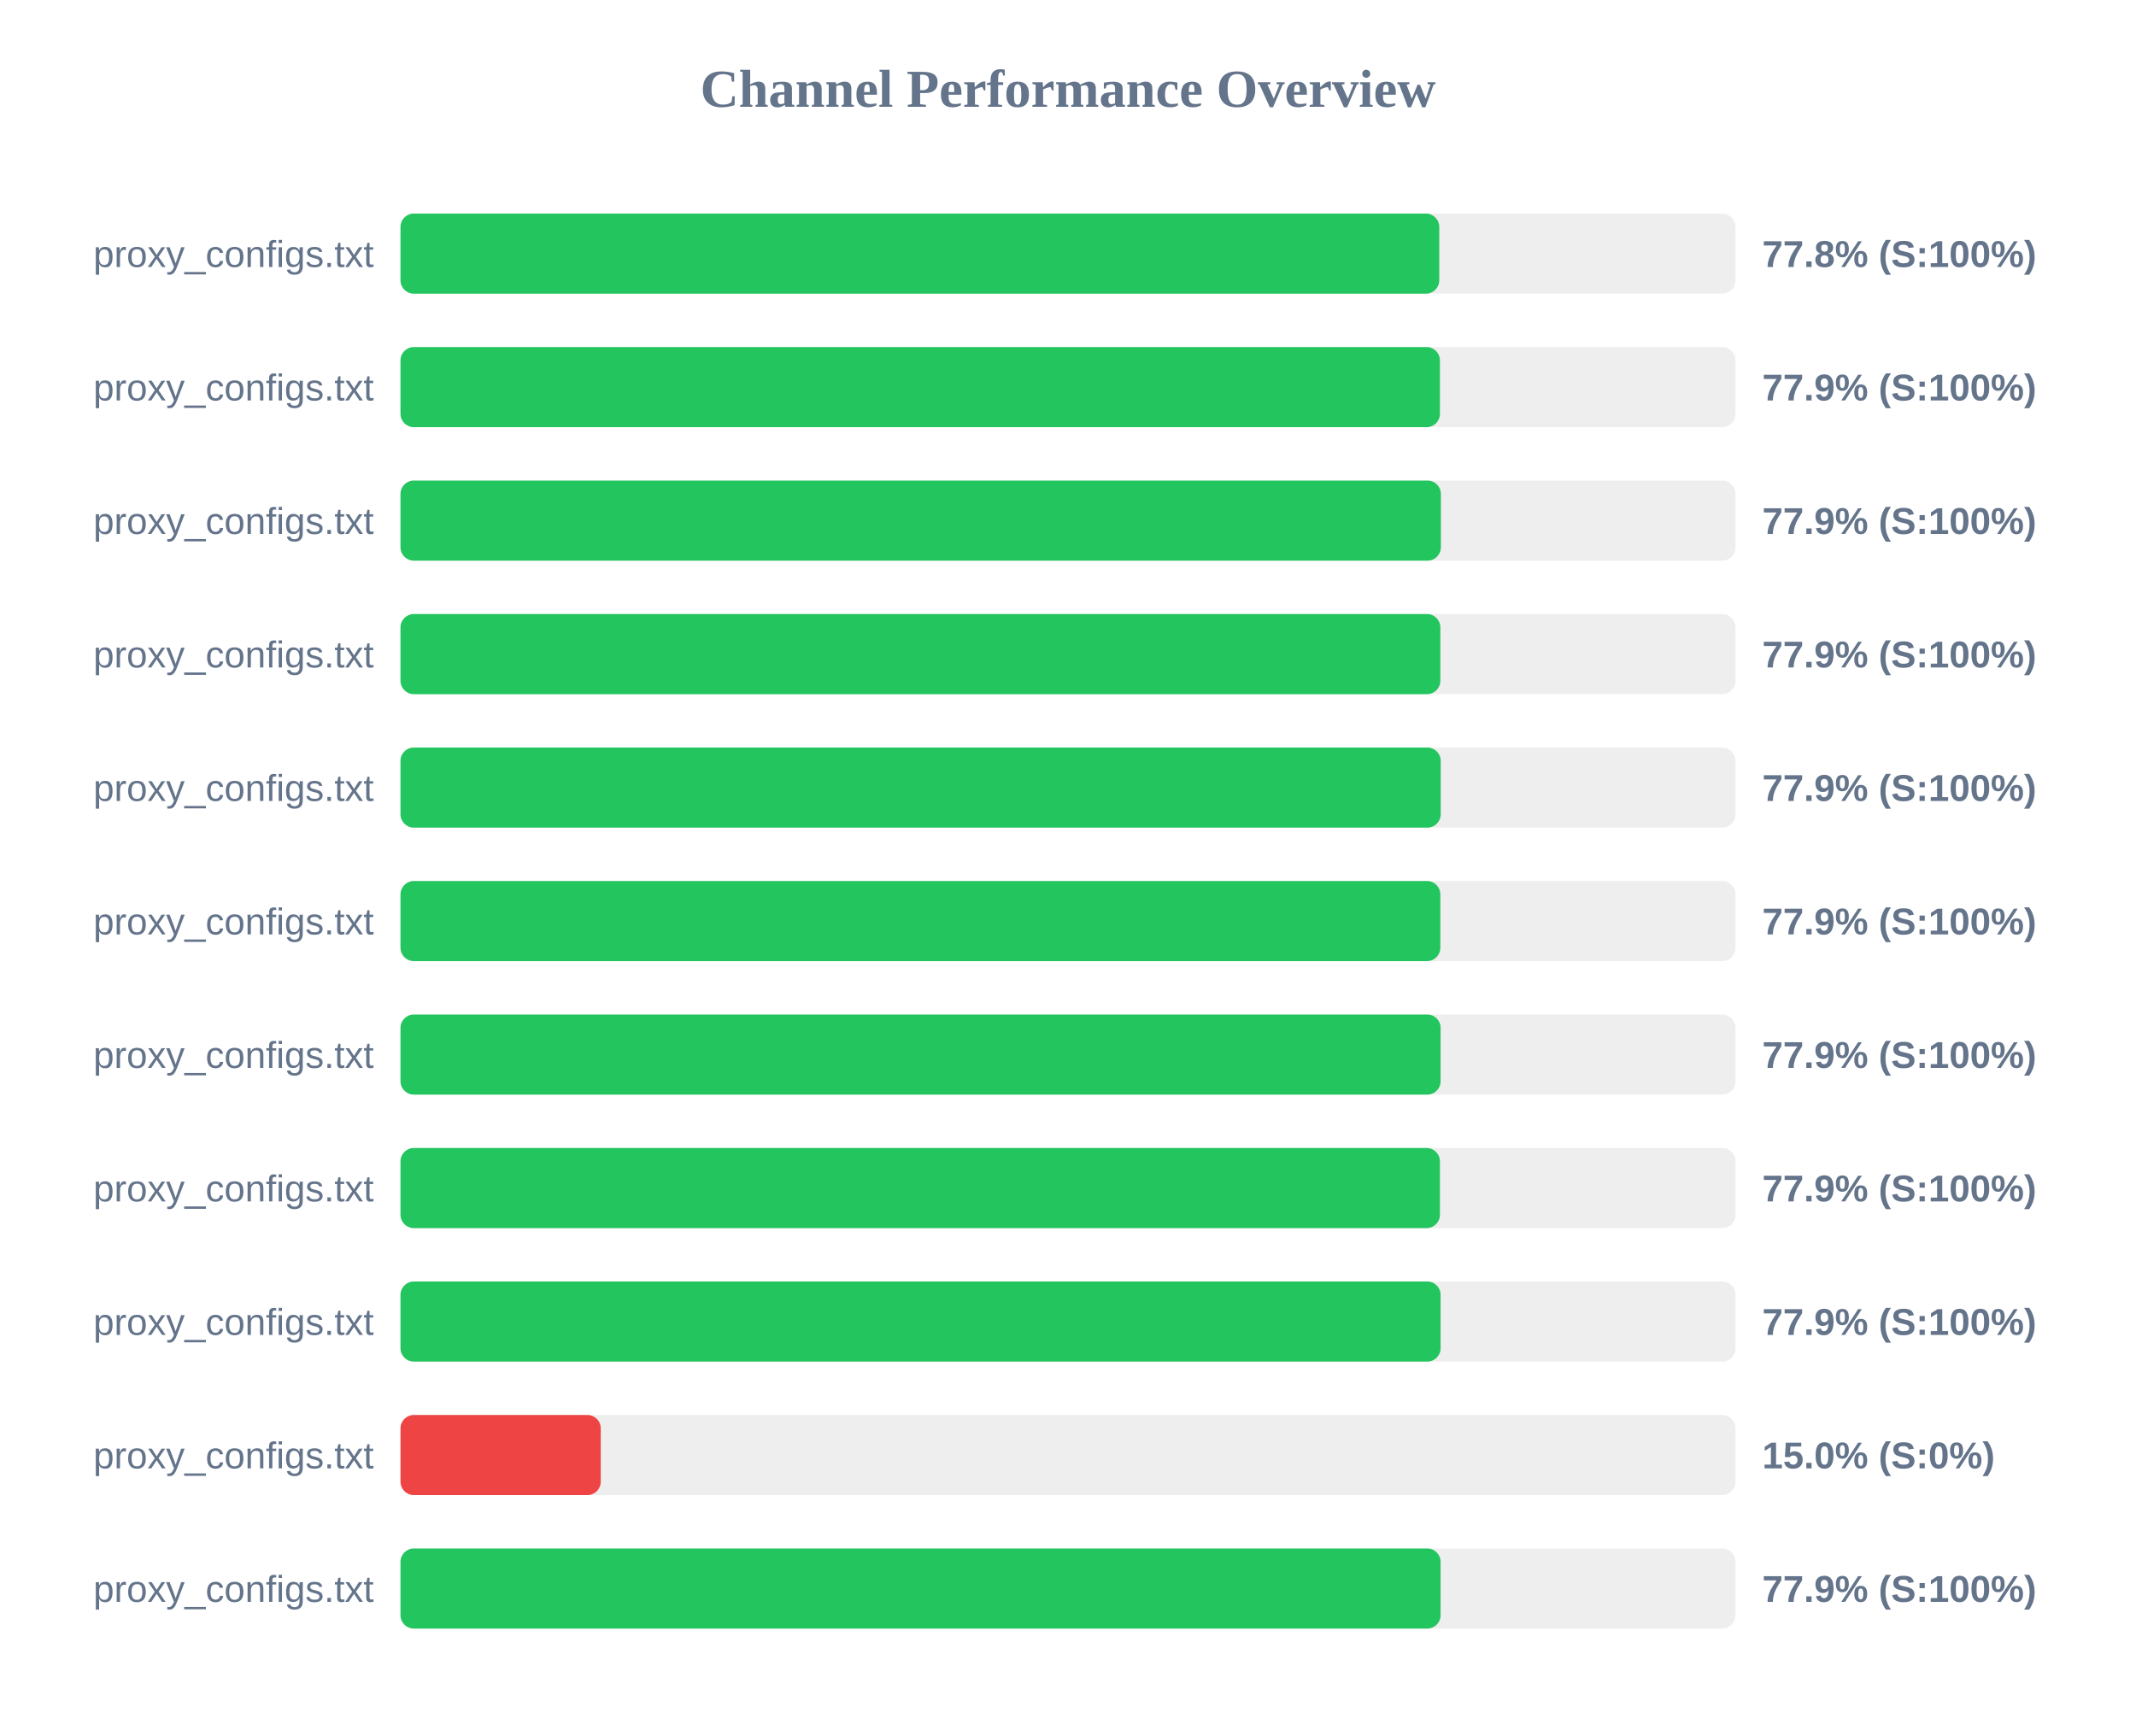
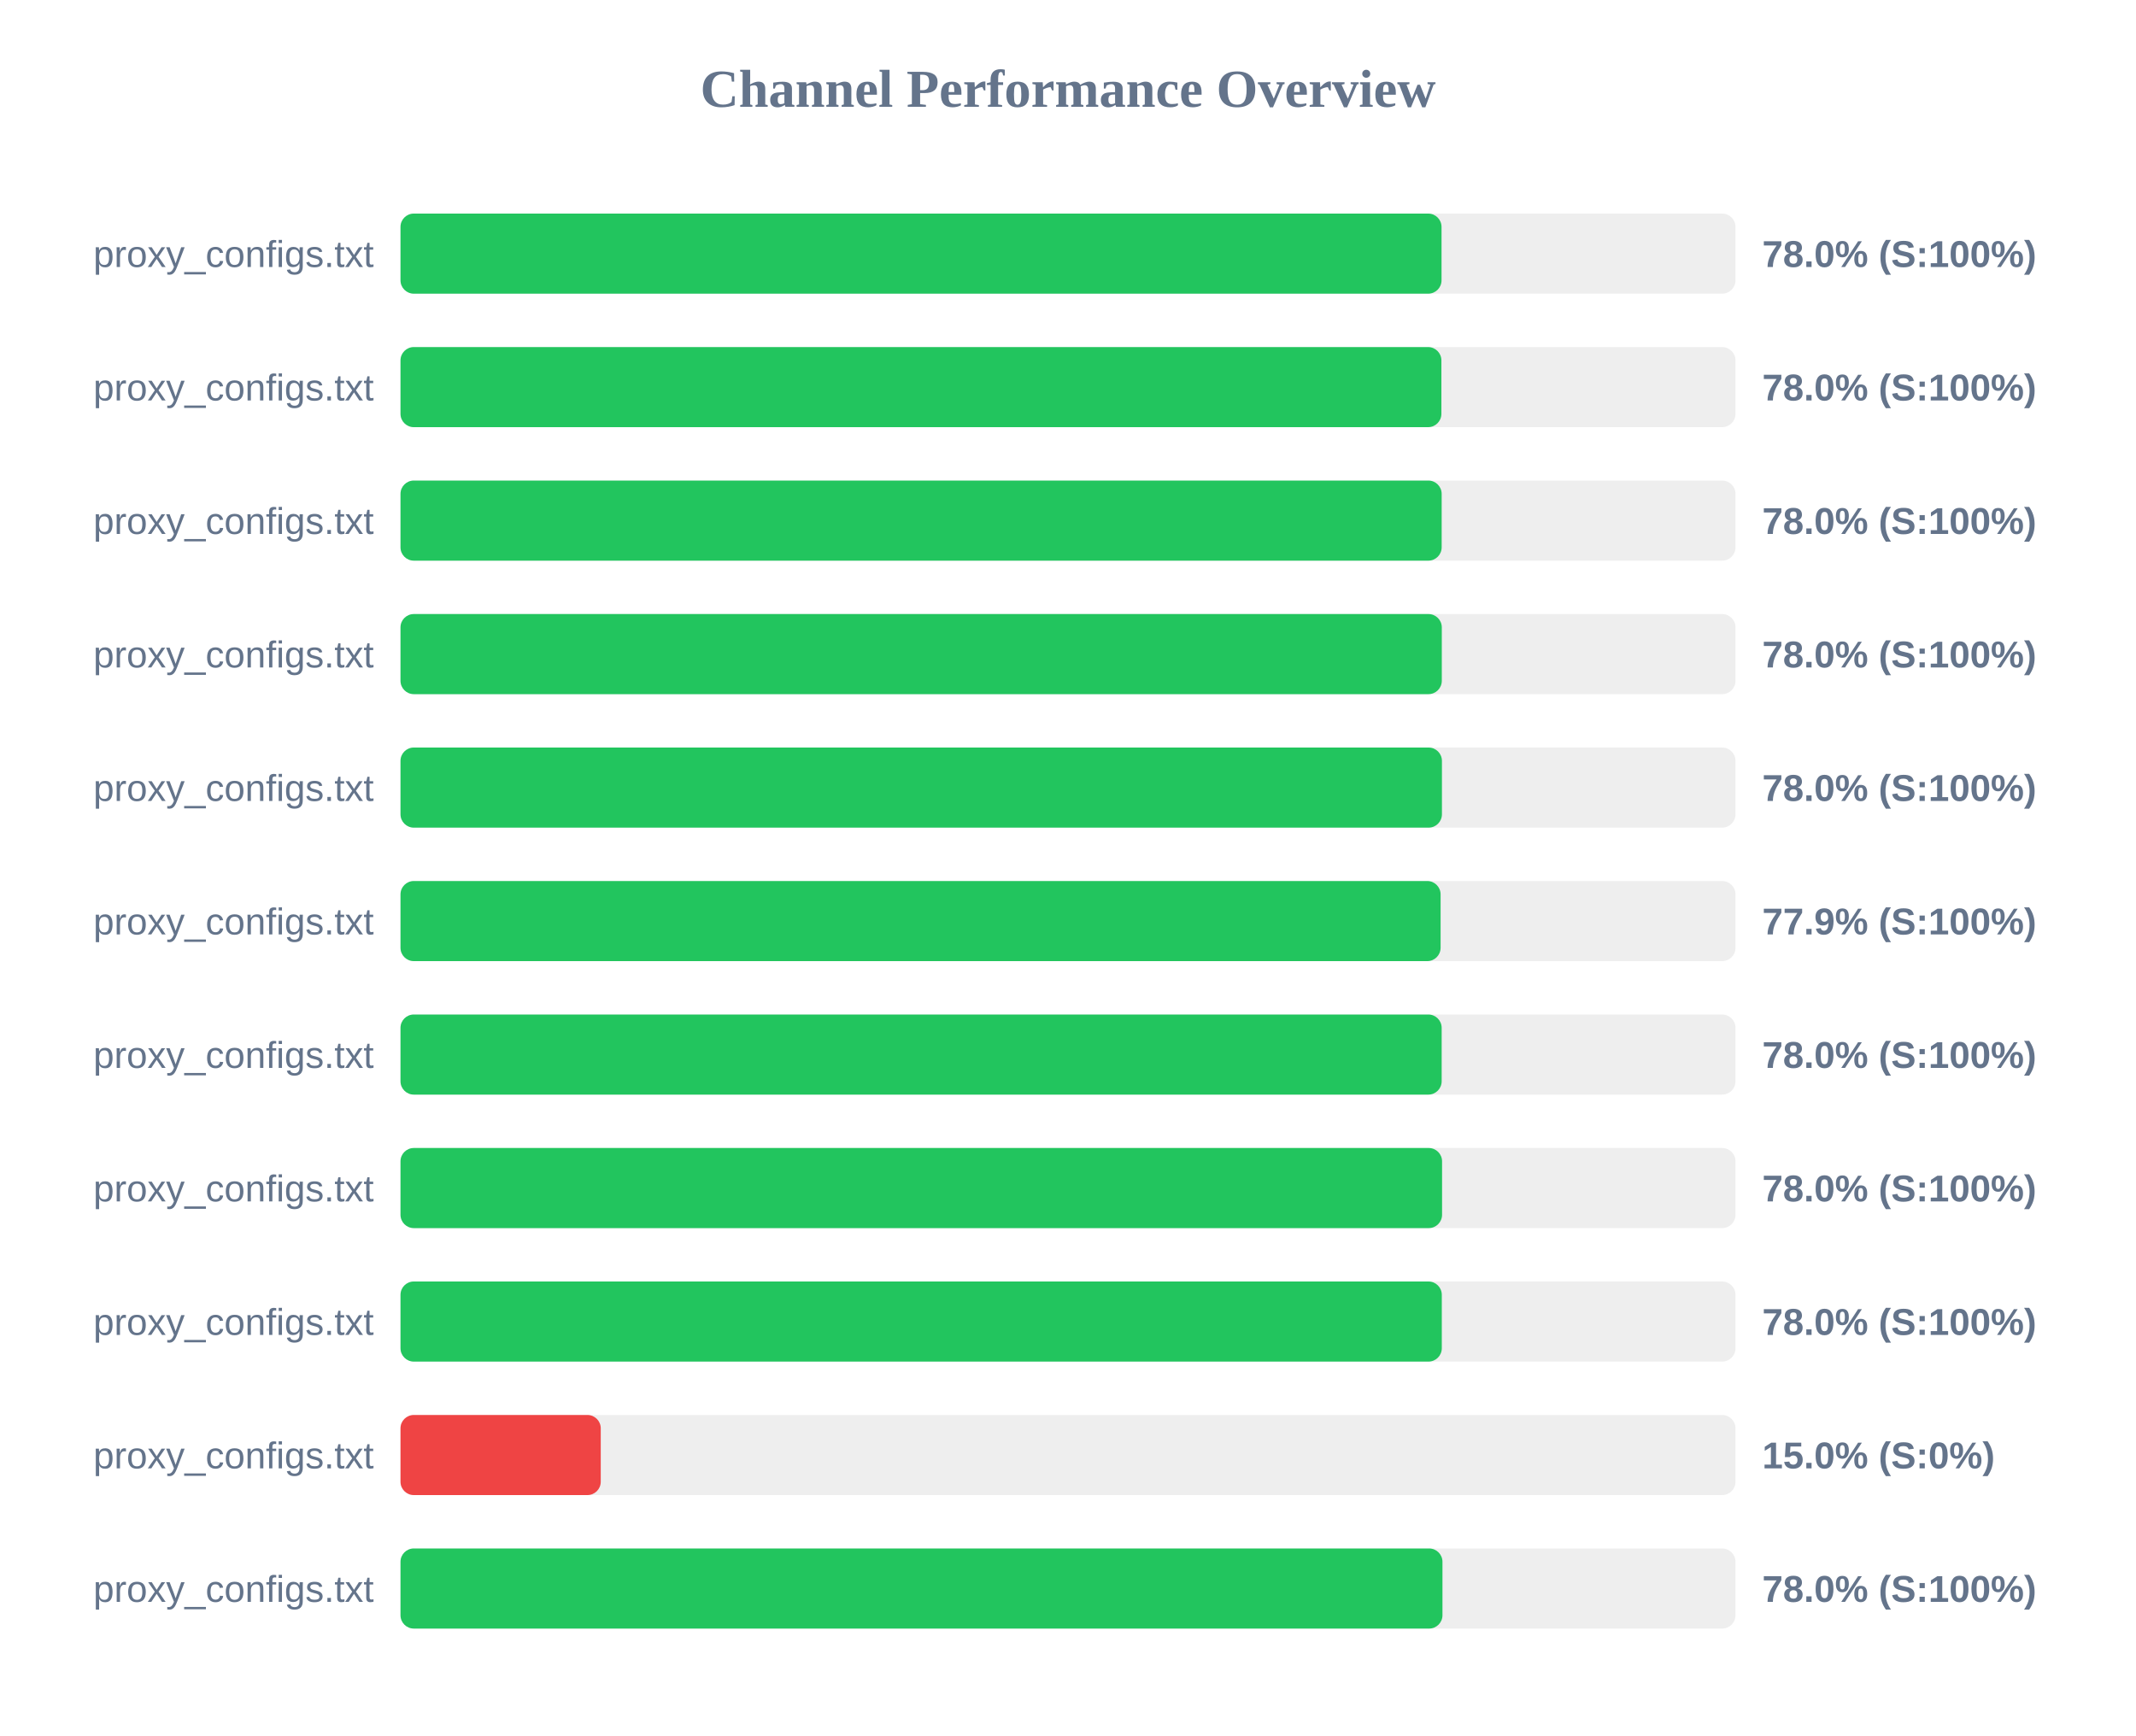
<svg xmlns="http://www.w3.org/2000/svg" width="800" height="650" version="1.1">
  <style>
        .row { font: 14px Arial; fill: #64748b; }
        .score { font: bold 14px Arial; fill: #64748b; }
    </style>
  <text x="400" y="40" text-anchor="middle" font-size="20px" font-weight="bold" fill="#64748b">Channel Performance Overview</text>
  <rect x="150" y="80" width="500" height="30" fill="#eee" rx="5" />
-   <rect x="150" y="80" width="389.05" height="30" fill="#22c55e" rx="5" />
+   <rect x="150" y="80" width="389.9" height="30" fill="#22c55e" rx="5" />
  <text x="140" y="100" text-anchor="end" class="row">proxy_configs.txt</text>
-   <text x="660" y="100" text-anchor="start" class="score">77.8% (S:100%)</text>
+   <text x="660" y="100" text-anchor="start" class="score">78.0% (S:100%)</text>
  <rect x="150" y="130" width="500" height="30" fill="#eee" rx="5" />
-   <rect x="150" y="130" width="389.3" height="30" fill="#22c55e" rx="5" />
+   <rect x="150" y="130" width="389.85" height="30" fill="#22c55e" rx="5" />
  <text x="140" y="150" text-anchor="end" class="row">proxy_configs.txt</text>
-   <text x="660" y="150" text-anchor="start" class="score">77.9% (S:100%)</text>
+   <text x="660" y="150" text-anchor="start" class="score">78.0% (S:100%)</text>
  <rect x="150" y="180" width="500" height="30" fill="#eee" rx="5" />
-   <rect x="150" y="180" width="389.65" height="30" fill="#22c55e" rx="5" />
+   <rect x="150" y="180" width="389.95" height="30" fill="#22c55e" rx="5" />
  <text x="140" y="200" text-anchor="end" class="row">proxy_configs.txt</text>
-   <text x="660" y="200" text-anchor="start" class="score">77.9% (S:100%)</text>
+   <text x="660" y="200" text-anchor="start" class="score">78.0% (S:100%)</text>
  <rect x="150" y="230" width="500" height="30" fill="#eee" rx="5" />
-   <rect x="150" y="230" width="389.45" height="30" fill="#22c55e" rx="5" />
+   <rect x="150" y="230" width="390.0" height="30" fill="#22c55e" rx="5" />
  <text x="140" y="250" text-anchor="end" class="row">proxy_configs.txt</text>
-   <text x="660" y="250" text-anchor="start" class="score">77.9% (S:100%)</text>
+   <text x="660" y="250" text-anchor="start" class="score">78.0% (S:100%)</text>
  <rect x="150" y="280" width="500" height="30" fill="#eee" rx="5" />
-   <rect x="150" y="280" width="389.6" height="30" fill="#22c55e" rx="5" />
+   <rect x="150" y="280" width="390.05" height="30" fill="#22c55e" rx="5" />
  <text x="140" y="300" text-anchor="end" class="row">proxy_configs.txt</text>
-   <text x="660" y="300" text-anchor="start" class="score">77.9% (S:100%)</text>
+   <text x="660" y="300" text-anchor="start" class="score">78.0% (S:100%)</text>
  <rect x="150" y="330" width="500" height="30" fill="#eee" rx="5" />
-   <rect x="150" y="330" width="389.45" height="30" fill="#22c55e" rx="5" />
+   <rect x="150" y="330" width="389.55" height="30" fill="#22c55e" rx="5" />
  <text x="140" y="350" text-anchor="end" class="row">proxy_configs.txt</text>
  <text x="660" y="350" text-anchor="start" class="score">77.9% (S:100%)</text>
  <rect x="150" y="380" width="500" height="30" fill="#eee" rx="5" />
-   <rect x="150" y="380" width="389.55" height="30" fill="#22c55e" rx="5" />
+   <rect x="150" y="380" width="389.95" height="30" fill="#22c55e" rx="5" />
  <text x="140" y="400" text-anchor="end" class="row">proxy_configs.txt</text>
-   <text x="660" y="400" text-anchor="start" class="score">77.9% (S:100%)</text>
+   <text x="660" y="400" text-anchor="start" class="score">78.0% (S:100%)</text>
  <rect x="150" y="430" width="500" height="30" fill="#eee" rx="5" />
-   <rect x="150" y="430" width="389.3" height="30" fill="#22c55e" rx="5" />
+   <rect x="150" y="430" width="390.1" height="30" fill="#22c55e" rx="5" />
  <text x="140" y="450" text-anchor="end" class="row">proxy_configs.txt</text>
-   <text x="660" y="450" text-anchor="start" class="score">77.9% (S:100%)</text>
+   <text x="660" y="450" text-anchor="start" class="score">78.0% (S:100%)</text>
  <rect x="150" y="480" width="500" height="30" fill="#eee" rx="5" />
-   <rect x="150" y="480" width="389.55" height="30" fill="#22c55e" rx="5" />
+   <rect x="150" y="480" width="390.0" height="30" fill="#22c55e" rx="5" />
  <text x="140" y="500" text-anchor="end" class="row">proxy_configs.txt</text>
-   <text x="660" y="500" text-anchor="start" class="score">77.9% (S:100%)</text>
+   <text x="660" y="500" text-anchor="start" class="score">78.0% (S:100%)</text>
  <rect x="150" y="530" width="500" height="30" fill="#eee" rx="5" />
  <rect x="150" y="530" width="75.0" height="30" fill="#ef4444" rx="5" />
  <text x="140" y="550" text-anchor="end" class="row">proxy_configs.txt</text>
  <text x="660" y="550" text-anchor="start" class="score">15.0% (S:0%)</text>
  <rect x="150" y="580" width="500" height="30" fill="#eee" rx="5" />
-   <rect x="150" y="580" width="389.55" height="30" fill="#22c55e" rx="5" />
+   <rect x="150" y="580" width="390.25" height="30" fill="#22c55e" rx="5" />
  <text x="140" y="600" text-anchor="end" class="row">proxy_configs.txt</text>
-   <text x="660" y="600" text-anchor="start" class="score">77.9% (S:100%)</text>
+   <text x="660" y="600" text-anchor="start" class="score">78.0% (S:100%)</text>
</svg>
